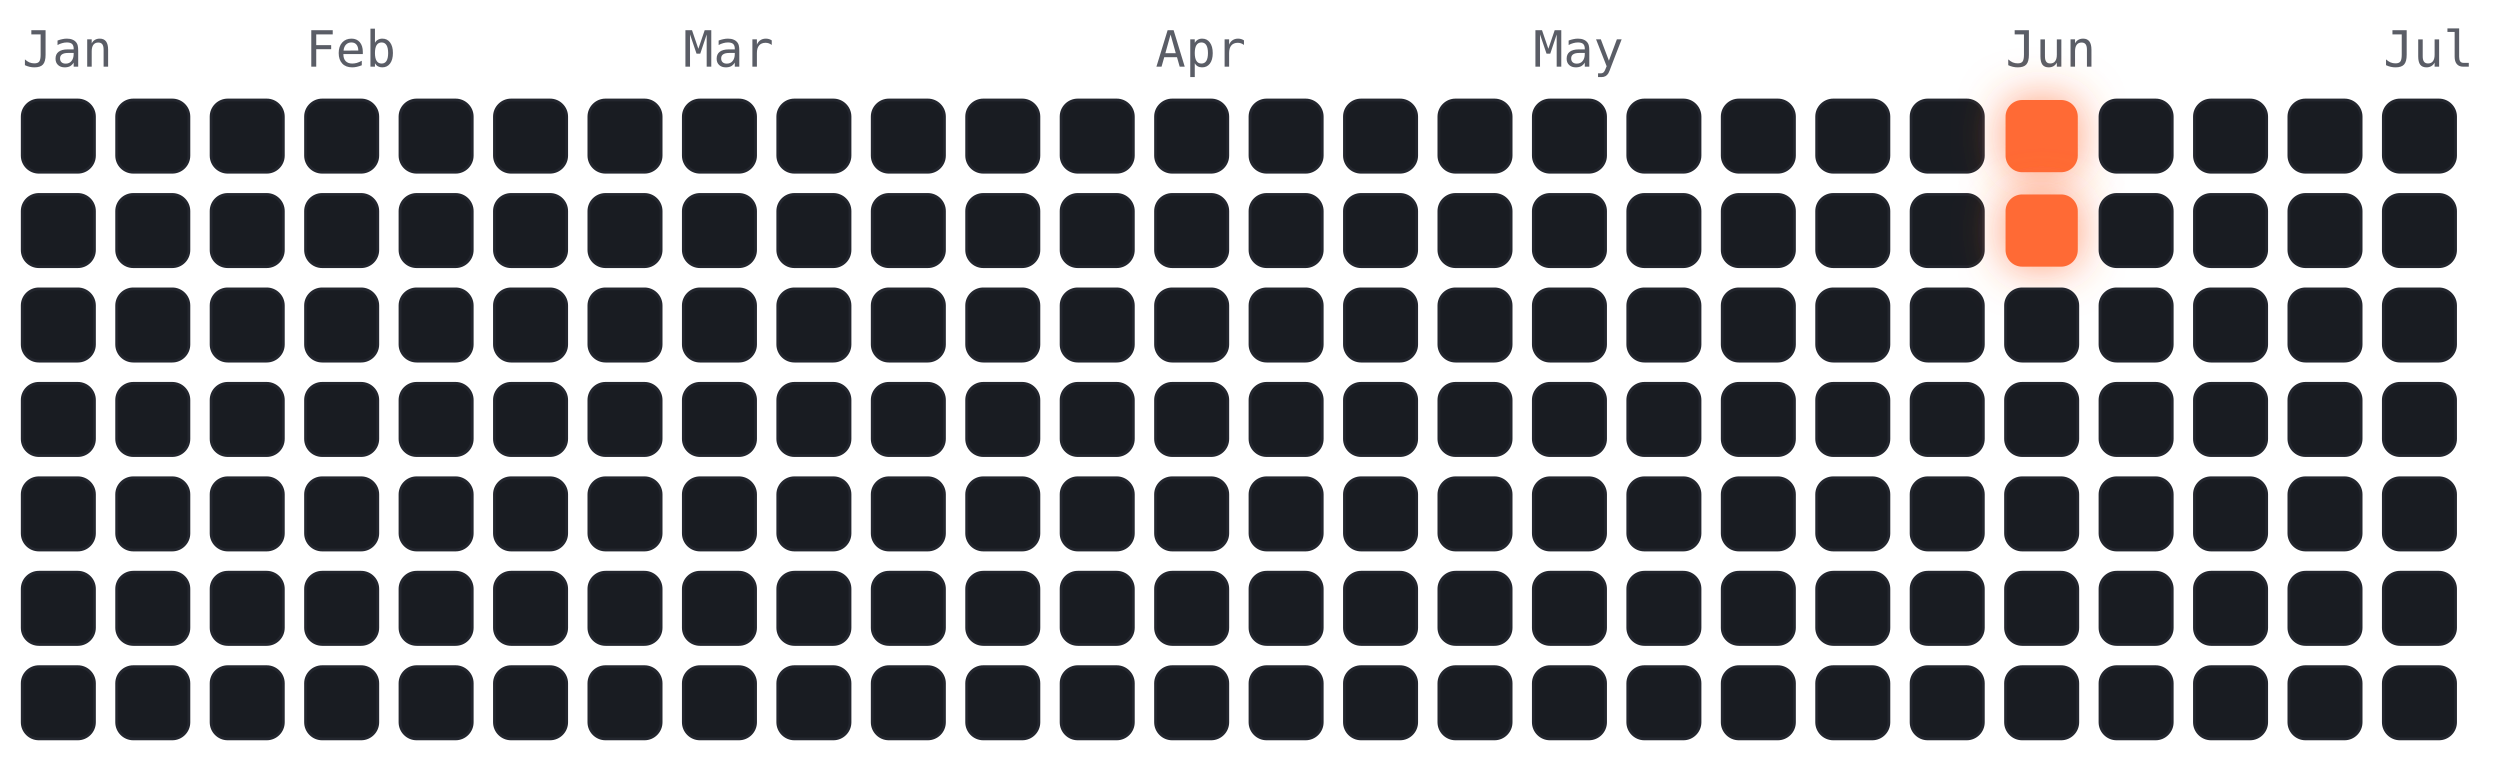
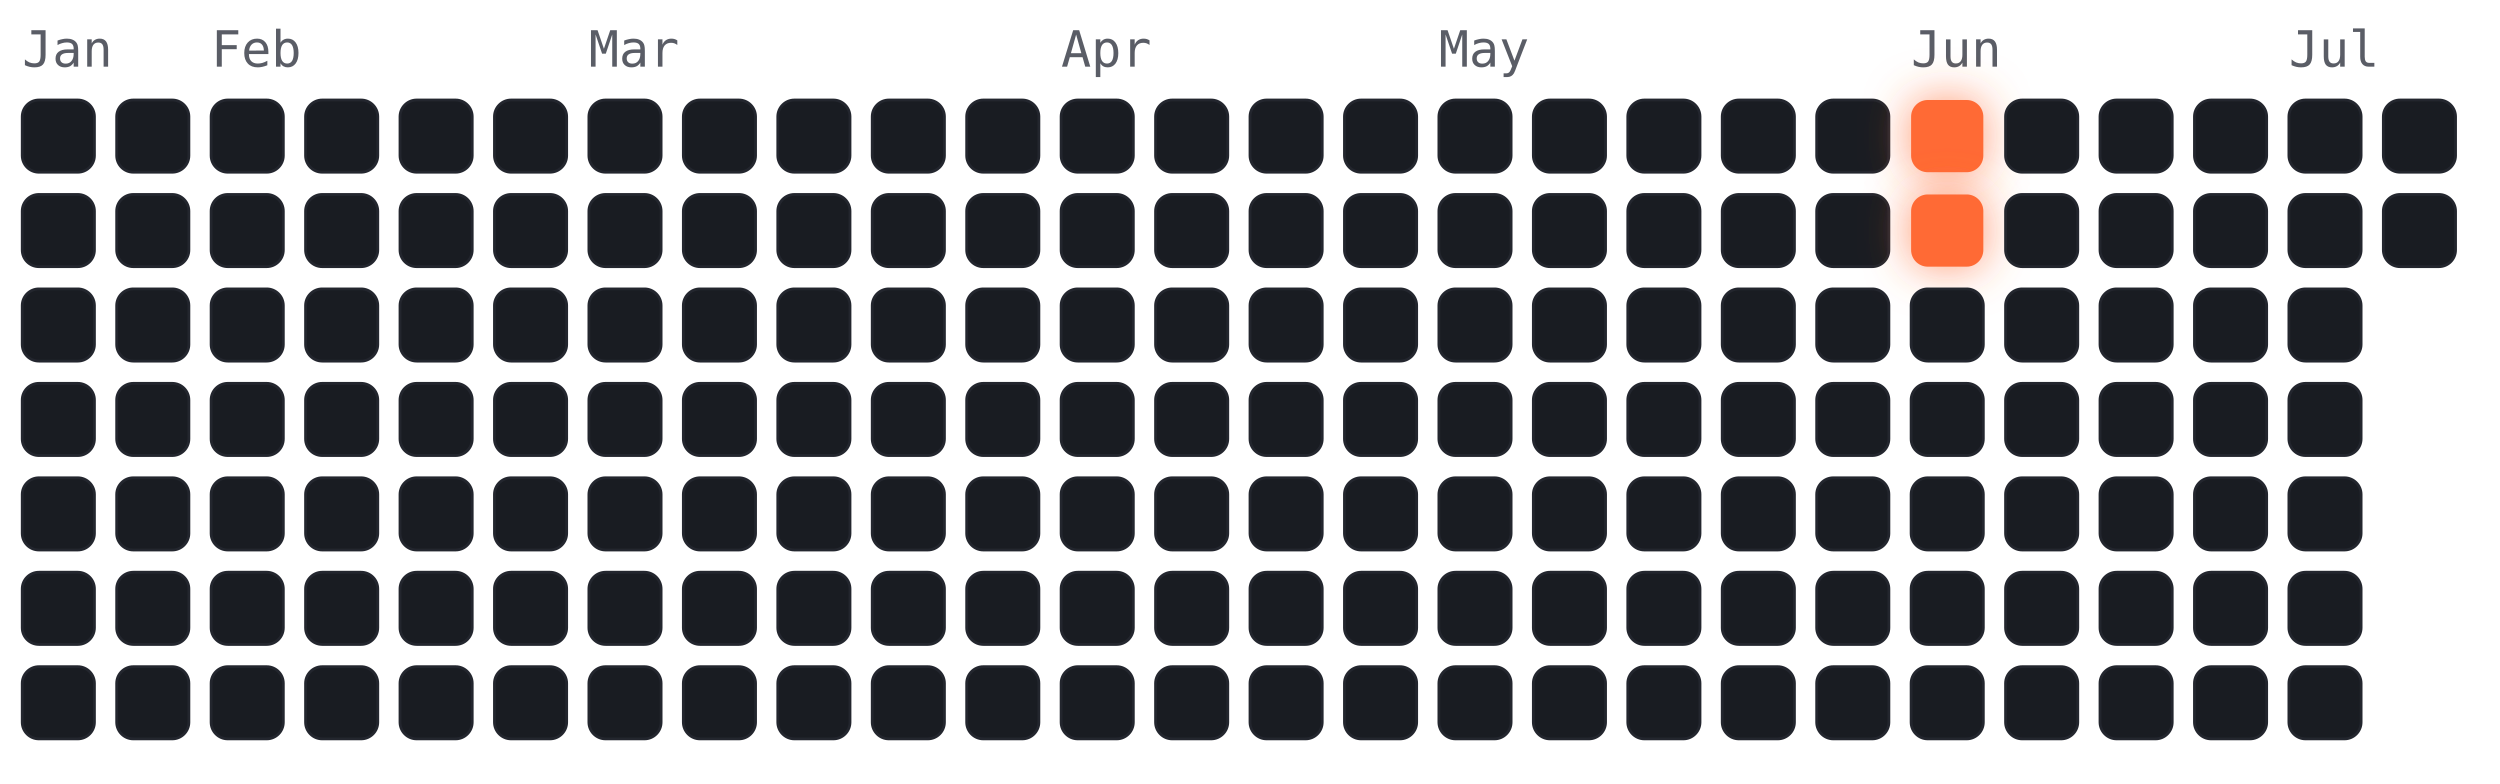
<svg xmlns="http://www.w3.org/2000/svg" viewBox="-4 -18 450 141" width="450" height="141" font-family="ui-monospace,Menlo,monospace">
  <style>
.cold{fill:#191c22;stroke:#23262e;stroke-width:.5}
.hot{fill:#ff6b35;filter:drop-shadow(0 0 4px rgba(255,107,53,.7))}
.m{fill:#5a5d66;font-size:9px}
</style>
  <text class="m" x="0" y="-6">Jan</text>
-   <text class="m" x="51" y="-6">Feb</text>
-   <text class="m" x="119" y="-6">Mar</text>
-   <text class="m" x="204" y="-6">Apr</text>
-   <text class="m" x="272" y="-6">May</text>
-   <text class="m" x="357" y="-6">Jun</text>
-   <text class="m" x="425" y="-6">Jul</text>
+   <text class="m" x="34" y="-6">Feb</text>
+   <text class="m" x="102" y="-6">Mar</text>
+   <text class="m" x="187" y="-6">Apr</text>
+   <text class="m" x="255" y="-6">May</text>
+   <text class="m" x="340" y="-6">Jun</text>
+   <text class="m" x="408" y="-6">Jul</text>
  <rect class="cold" x="0" y="0" width="13" height="13" rx="3" />
  <rect class="cold" x="0" y="17" width="13" height="13" rx="3" />
  <rect class="cold" x="0" y="34" width="13" height="13" rx="3" />
  <rect class="cold" x="0" y="51" width="13" height="13" rx="3" />
  <rect class="cold" x="0" y="68" width="13" height="13" rx="3" />
  <rect class="cold" x="0" y="85" width="13" height="13" rx="3" />
  <rect class="cold" x="0" y="102" width="13" height="13" rx="3" />
  <rect class="cold" x="17" y="0" width="13" height="13" rx="3" />
  <rect class="cold" x="17" y="17" width="13" height="13" rx="3" />
  <rect class="cold" x="17" y="34" width="13" height="13" rx="3" />
  <rect class="cold" x="17" y="51" width="13" height="13" rx="3" />
  <rect class="cold" x="17" y="68" width="13" height="13" rx="3" />
  <rect class="cold" x="17" y="85" width="13" height="13" rx="3" />
  <rect class="cold" x="17" y="102" width="13" height="13" rx="3" />
  <rect class="cold" x="34" y="0" width="13" height="13" rx="3" />
  <rect class="cold" x="34" y="17" width="13" height="13" rx="3" />
  <rect class="cold" x="34" y="34" width="13" height="13" rx="3" />
  <rect class="cold" x="34" y="51" width="13" height="13" rx="3" />
  <rect class="cold" x="34" y="68" width="13" height="13" rx="3" />
  <rect class="cold" x="34" y="85" width="13" height="13" rx="3" />
  <rect class="cold" x="34" y="102" width="13" height="13" rx="3" />
  <rect class="cold" x="51" y="0" width="13" height="13" rx="3" />
  <rect class="cold" x="51" y="17" width="13" height="13" rx="3" />
  <rect class="cold" x="51" y="34" width="13" height="13" rx="3" />
  <rect class="cold" x="51" y="51" width="13" height="13" rx="3" />
  <rect class="cold" x="51" y="68" width="13" height="13" rx="3" />
  <rect class="cold" x="51" y="85" width="13" height="13" rx="3" />
  <rect class="cold" x="51" y="102" width="13" height="13" rx="3" />
  <rect class="cold" x="68" y="0" width="13" height="13" rx="3" />
  <rect class="cold" x="68" y="17" width="13" height="13" rx="3" />
  <rect class="cold" x="68" y="34" width="13" height="13" rx="3" />
  <rect class="cold" x="68" y="51" width="13" height="13" rx="3" />
  <rect class="cold" x="68" y="68" width="13" height="13" rx="3" />
  <rect class="cold" x="68" y="85" width="13" height="13" rx="3" />
  <rect class="cold" x="68" y="102" width="13" height="13" rx="3" />
  <rect class="cold" x="85" y="0" width="13" height="13" rx="3" />
  <rect class="cold" x="85" y="17" width="13" height="13" rx="3" />
  <rect class="cold" x="85" y="34" width="13" height="13" rx="3" />
  <rect class="cold" x="85" y="51" width="13" height="13" rx="3" />
  <rect class="cold" x="85" y="68" width="13" height="13" rx="3" />
  <rect class="cold" x="85" y="85" width="13" height="13" rx="3" />
  <rect class="cold" x="85" y="102" width="13" height="13" rx="3" />
  <rect class="cold" x="102" y="0" width="13" height="13" rx="3" />
  <rect class="cold" x="102" y="17" width="13" height="13" rx="3" />
  <rect class="cold" x="102" y="34" width="13" height="13" rx="3" />
  <rect class="cold" x="102" y="51" width="13" height="13" rx="3" />
  <rect class="cold" x="102" y="68" width="13" height="13" rx="3" />
  <rect class="cold" x="102" y="85" width="13" height="13" rx="3" />
  <rect class="cold" x="102" y="102" width="13" height="13" rx="3" />
  <rect class="cold" x="119" y="0" width="13" height="13" rx="3" />
  <rect class="cold" x="119" y="17" width="13" height="13" rx="3" />
  <rect class="cold" x="119" y="34" width="13" height="13" rx="3" />
  <rect class="cold" x="119" y="51" width="13" height="13" rx="3" />
  <rect class="cold" x="119" y="68" width="13" height="13" rx="3" />
  <rect class="cold" x="119" y="85" width="13" height="13" rx="3" />
  <rect class="cold" x="119" y="102" width="13" height="13" rx="3" />
  <rect class="cold" x="136" y="0" width="13" height="13" rx="3" />
  <rect class="cold" x="136" y="17" width="13" height="13" rx="3" />
  <rect class="cold" x="136" y="34" width="13" height="13" rx="3" />
  <rect class="cold" x="136" y="51" width="13" height="13" rx="3" />
  <rect class="cold" x="136" y="68" width="13" height="13" rx="3" />
  <rect class="cold" x="136" y="85" width="13" height="13" rx="3" />
  <rect class="cold" x="136" y="102" width="13" height="13" rx="3" />
  <rect class="cold" x="153" y="0" width="13" height="13" rx="3" />
  <rect class="cold" x="153" y="17" width="13" height="13" rx="3" />
  <rect class="cold" x="153" y="34" width="13" height="13" rx="3" />
  <rect class="cold" x="153" y="51" width="13" height="13" rx="3" />
  <rect class="cold" x="153" y="68" width="13" height="13" rx="3" />
  <rect class="cold" x="153" y="85" width="13" height="13" rx="3" />
  <rect class="cold" x="153" y="102" width="13" height="13" rx="3" />
  <rect class="cold" x="170" y="0" width="13" height="13" rx="3" />
  <rect class="cold" x="170" y="17" width="13" height="13" rx="3" />
  <rect class="cold" x="170" y="34" width="13" height="13" rx="3" />
  <rect class="cold" x="170" y="51" width="13" height="13" rx="3" />
  <rect class="cold" x="170" y="68" width="13" height="13" rx="3" />
  <rect class="cold" x="170" y="85" width="13" height="13" rx="3" />
  <rect class="cold" x="170" y="102" width="13" height="13" rx="3" />
  <rect class="cold" x="187" y="0" width="13" height="13" rx="3" />
  <rect class="cold" x="187" y="17" width="13" height="13" rx="3" />
  <rect class="cold" x="187" y="34" width="13" height="13" rx="3" />
  <rect class="cold" x="187" y="51" width="13" height="13" rx="3" />
  <rect class="cold" x="187" y="68" width="13" height="13" rx="3" />
  <rect class="cold" x="187" y="85" width="13" height="13" rx="3" />
  <rect class="cold" x="187" y="102" width="13" height="13" rx="3" />
  <rect class="cold" x="204" y="0" width="13" height="13" rx="3" />
  <rect class="cold" x="204" y="17" width="13" height="13" rx="3" />
  <rect class="cold" x="204" y="34" width="13" height="13" rx="3" />
  <rect class="cold" x="204" y="51" width="13" height="13" rx="3" />
  <rect class="cold" x="204" y="68" width="13" height="13" rx="3" />
  <rect class="cold" x="204" y="85" width="13" height="13" rx="3" />
  <rect class="cold" x="204" y="102" width="13" height="13" rx="3" />
  <rect class="cold" x="221" y="0" width="13" height="13" rx="3" />
  <rect class="cold" x="221" y="17" width="13" height="13" rx="3" />
  <rect class="cold" x="221" y="34" width="13" height="13" rx="3" />
  <rect class="cold" x="221" y="51" width="13" height="13" rx="3" />
  <rect class="cold" x="221" y="68" width="13" height="13" rx="3" />
  <rect class="cold" x="221" y="85" width="13" height="13" rx="3" />
  <rect class="cold" x="221" y="102" width="13" height="13" rx="3" />
  <rect class="cold" x="238" y="0" width="13" height="13" rx="3" />
  <rect class="cold" x="238" y="17" width="13" height="13" rx="3" />
  <rect class="cold" x="238" y="34" width="13" height="13" rx="3" />
  <rect class="cold" x="238" y="51" width="13" height="13" rx="3" />
  <rect class="cold" x="238" y="68" width="13" height="13" rx="3" />
  <rect class="cold" x="238" y="85" width="13" height="13" rx="3" />
  <rect class="cold" x="238" y="102" width="13" height="13" rx="3" />
  <rect class="cold" x="255" y="0" width="13" height="13" rx="3" />
  <rect class="cold" x="255" y="17" width="13" height="13" rx="3" />
  <rect class="cold" x="255" y="34" width="13" height="13" rx="3" />
  <rect class="cold" x="255" y="51" width="13" height="13" rx="3" />
  <rect class="cold" x="255" y="68" width="13" height="13" rx="3" />
  <rect class="cold" x="255" y="85" width="13" height="13" rx="3" />
  <rect class="cold" x="255" y="102" width="13" height="13" rx="3" />
  <rect class="cold" x="272" y="0" width="13" height="13" rx="3" />
  <rect class="cold" x="272" y="17" width="13" height="13" rx="3" />
  <rect class="cold" x="272" y="34" width="13" height="13" rx="3" />
  <rect class="cold" x="272" y="51" width="13" height="13" rx="3" />
  <rect class="cold" x="272" y="68" width="13" height="13" rx="3" />
  <rect class="cold" x="272" y="85" width="13" height="13" rx="3" />
  <rect class="cold" x="272" y="102" width="13" height="13" rx="3" />
  <rect class="cold" x="289" y="0" width="13" height="13" rx="3" />
  <rect class="cold" x="289" y="17" width="13" height="13" rx="3" />
  <rect class="cold" x="289" y="34" width="13" height="13" rx="3" />
  <rect class="cold" x="289" y="51" width="13" height="13" rx="3" />
  <rect class="cold" x="289" y="68" width="13" height="13" rx="3" />
  <rect class="cold" x="289" y="85" width="13" height="13" rx="3" />
  <rect class="cold" x="289" y="102" width="13" height="13" rx="3" />
  <rect class="cold" x="306" y="0" width="13" height="13" rx="3" />
  <rect class="cold" x="306" y="17" width="13" height="13" rx="3" />
  <rect class="cold" x="306" y="34" width="13" height="13" rx="3" />
  <rect class="cold" x="306" y="51" width="13" height="13" rx="3" />
  <rect class="cold" x="306" y="68" width="13" height="13" rx="3" />
  <rect class="cold" x="306" y="85" width="13" height="13" rx="3" />
  <rect class="cold" x="306" y="102" width="13" height="13" rx="3" />
  <rect class="cold" x="323" y="0" width="13" height="13" rx="3" />
  <rect class="cold" x="323" y="17" width="13" height="13" rx="3" />
  <rect class="cold" x="323" y="34" width="13" height="13" rx="3" />
  <rect class="cold" x="323" y="51" width="13" height="13" rx="3" />
  <rect class="cold" x="323" y="68" width="13" height="13" rx="3" />
  <rect class="cold" x="323" y="85" width="13" height="13" rx="3" />
  <rect class="cold" x="323" y="102" width="13" height="13" rx="3" />
-   <rect class="cold" x="340" y="0" width="13" height="13" rx="3" />
-   <rect class="cold" x="340" y="17" width="13" height="13" rx="3" />
+   <rect class="hot" x="340" y="0" width="13" height="13" rx="3" />
+   <rect class="hot" x="340" y="17" width="13" height="13" rx="3" />
  <rect class="cold" x="340" y="34" width="13" height="13" rx="3" />
  <rect class="cold" x="340" y="51" width="13" height="13" rx="3" />
  <rect class="cold" x="340" y="68" width="13" height="13" rx="3" />
  <rect class="cold" x="340" y="85" width="13" height="13" rx="3" />
  <rect class="cold" x="340" y="102" width="13" height="13" rx="3" />
-   <rect class="hot" x="357" y="0" width="13" height="13" rx="3" />
-   <rect class="hot" x="357" y="17" width="13" height="13" rx="3" />
+   <rect class="cold" x="357" y="0" width="13" height="13" rx="3" />
+   <rect class="cold" x="357" y="17" width="13" height="13" rx="3" />
  <rect class="cold" x="357" y="34" width="13" height="13" rx="3" />
  <rect class="cold" x="357" y="51" width="13" height="13" rx="3" />
  <rect class="cold" x="357" y="68" width="13" height="13" rx="3" />
  <rect class="cold" x="357" y="85" width="13" height="13" rx="3" />
  <rect class="cold" x="357" y="102" width="13" height="13" rx="3" />
  <rect class="cold" x="374" y="0" width="13" height="13" rx="3" />
  <rect class="cold" x="374" y="17" width="13" height="13" rx="3" />
  <rect class="cold" x="374" y="34" width="13" height="13" rx="3" />
  <rect class="cold" x="374" y="51" width="13" height="13" rx="3" />
  <rect class="cold" x="374" y="68" width="13" height="13" rx="3" />
  <rect class="cold" x="374" y="85" width="13" height="13" rx="3" />
  <rect class="cold" x="374" y="102" width="13" height="13" rx="3" />
  <rect class="cold" x="391" y="0" width="13" height="13" rx="3" />
  <rect class="cold" x="391" y="17" width="13" height="13" rx="3" />
  <rect class="cold" x="391" y="34" width="13" height="13" rx="3" />
  <rect class="cold" x="391" y="51" width="13" height="13" rx="3" />
  <rect class="cold" x="391" y="68" width="13" height="13" rx="3" />
  <rect class="cold" x="391" y="85" width="13" height="13" rx="3" />
  <rect class="cold" x="391" y="102" width="13" height="13" rx="3" />
  <rect class="cold" x="408" y="0" width="13" height="13" rx="3" />
  <rect class="cold" x="408" y="17" width="13" height="13" rx="3" />
  <rect class="cold" x="408" y="34" width="13" height="13" rx="3" />
  <rect class="cold" x="408" y="51" width="13" height="13" rx="3" />
  <rect class="cold" x="408" y="68" width="13" height="13" rx="3" />
  <rect class="cold" x="408" y="85" width="13" height="13" rx="3" />
  <rect class="cold" x="408" y="102" width="13" height="13" rx="3" />
  <rect class="cold" x="425" y="0" width="13" height="13" rx="3" />
  <rect class="cold" x="425" y="17" width="13" height="13" rx="3" />
-   <rect class="cold" x="425" y="34" width="13" height="13" rx="3" />
-   <rect class="cold" x="425" y="51" width="13" height="13" rx="3" />
-   <rect class="cold" x="425" y="68" width="13" height="13" rx="3" />
-   <rect class="cold" x="425" y="85" width="13" height="13" rx="3" />
-   <rect class="cold" x="425" y="102" width="13" height="13" rx="3" />
</svg>
